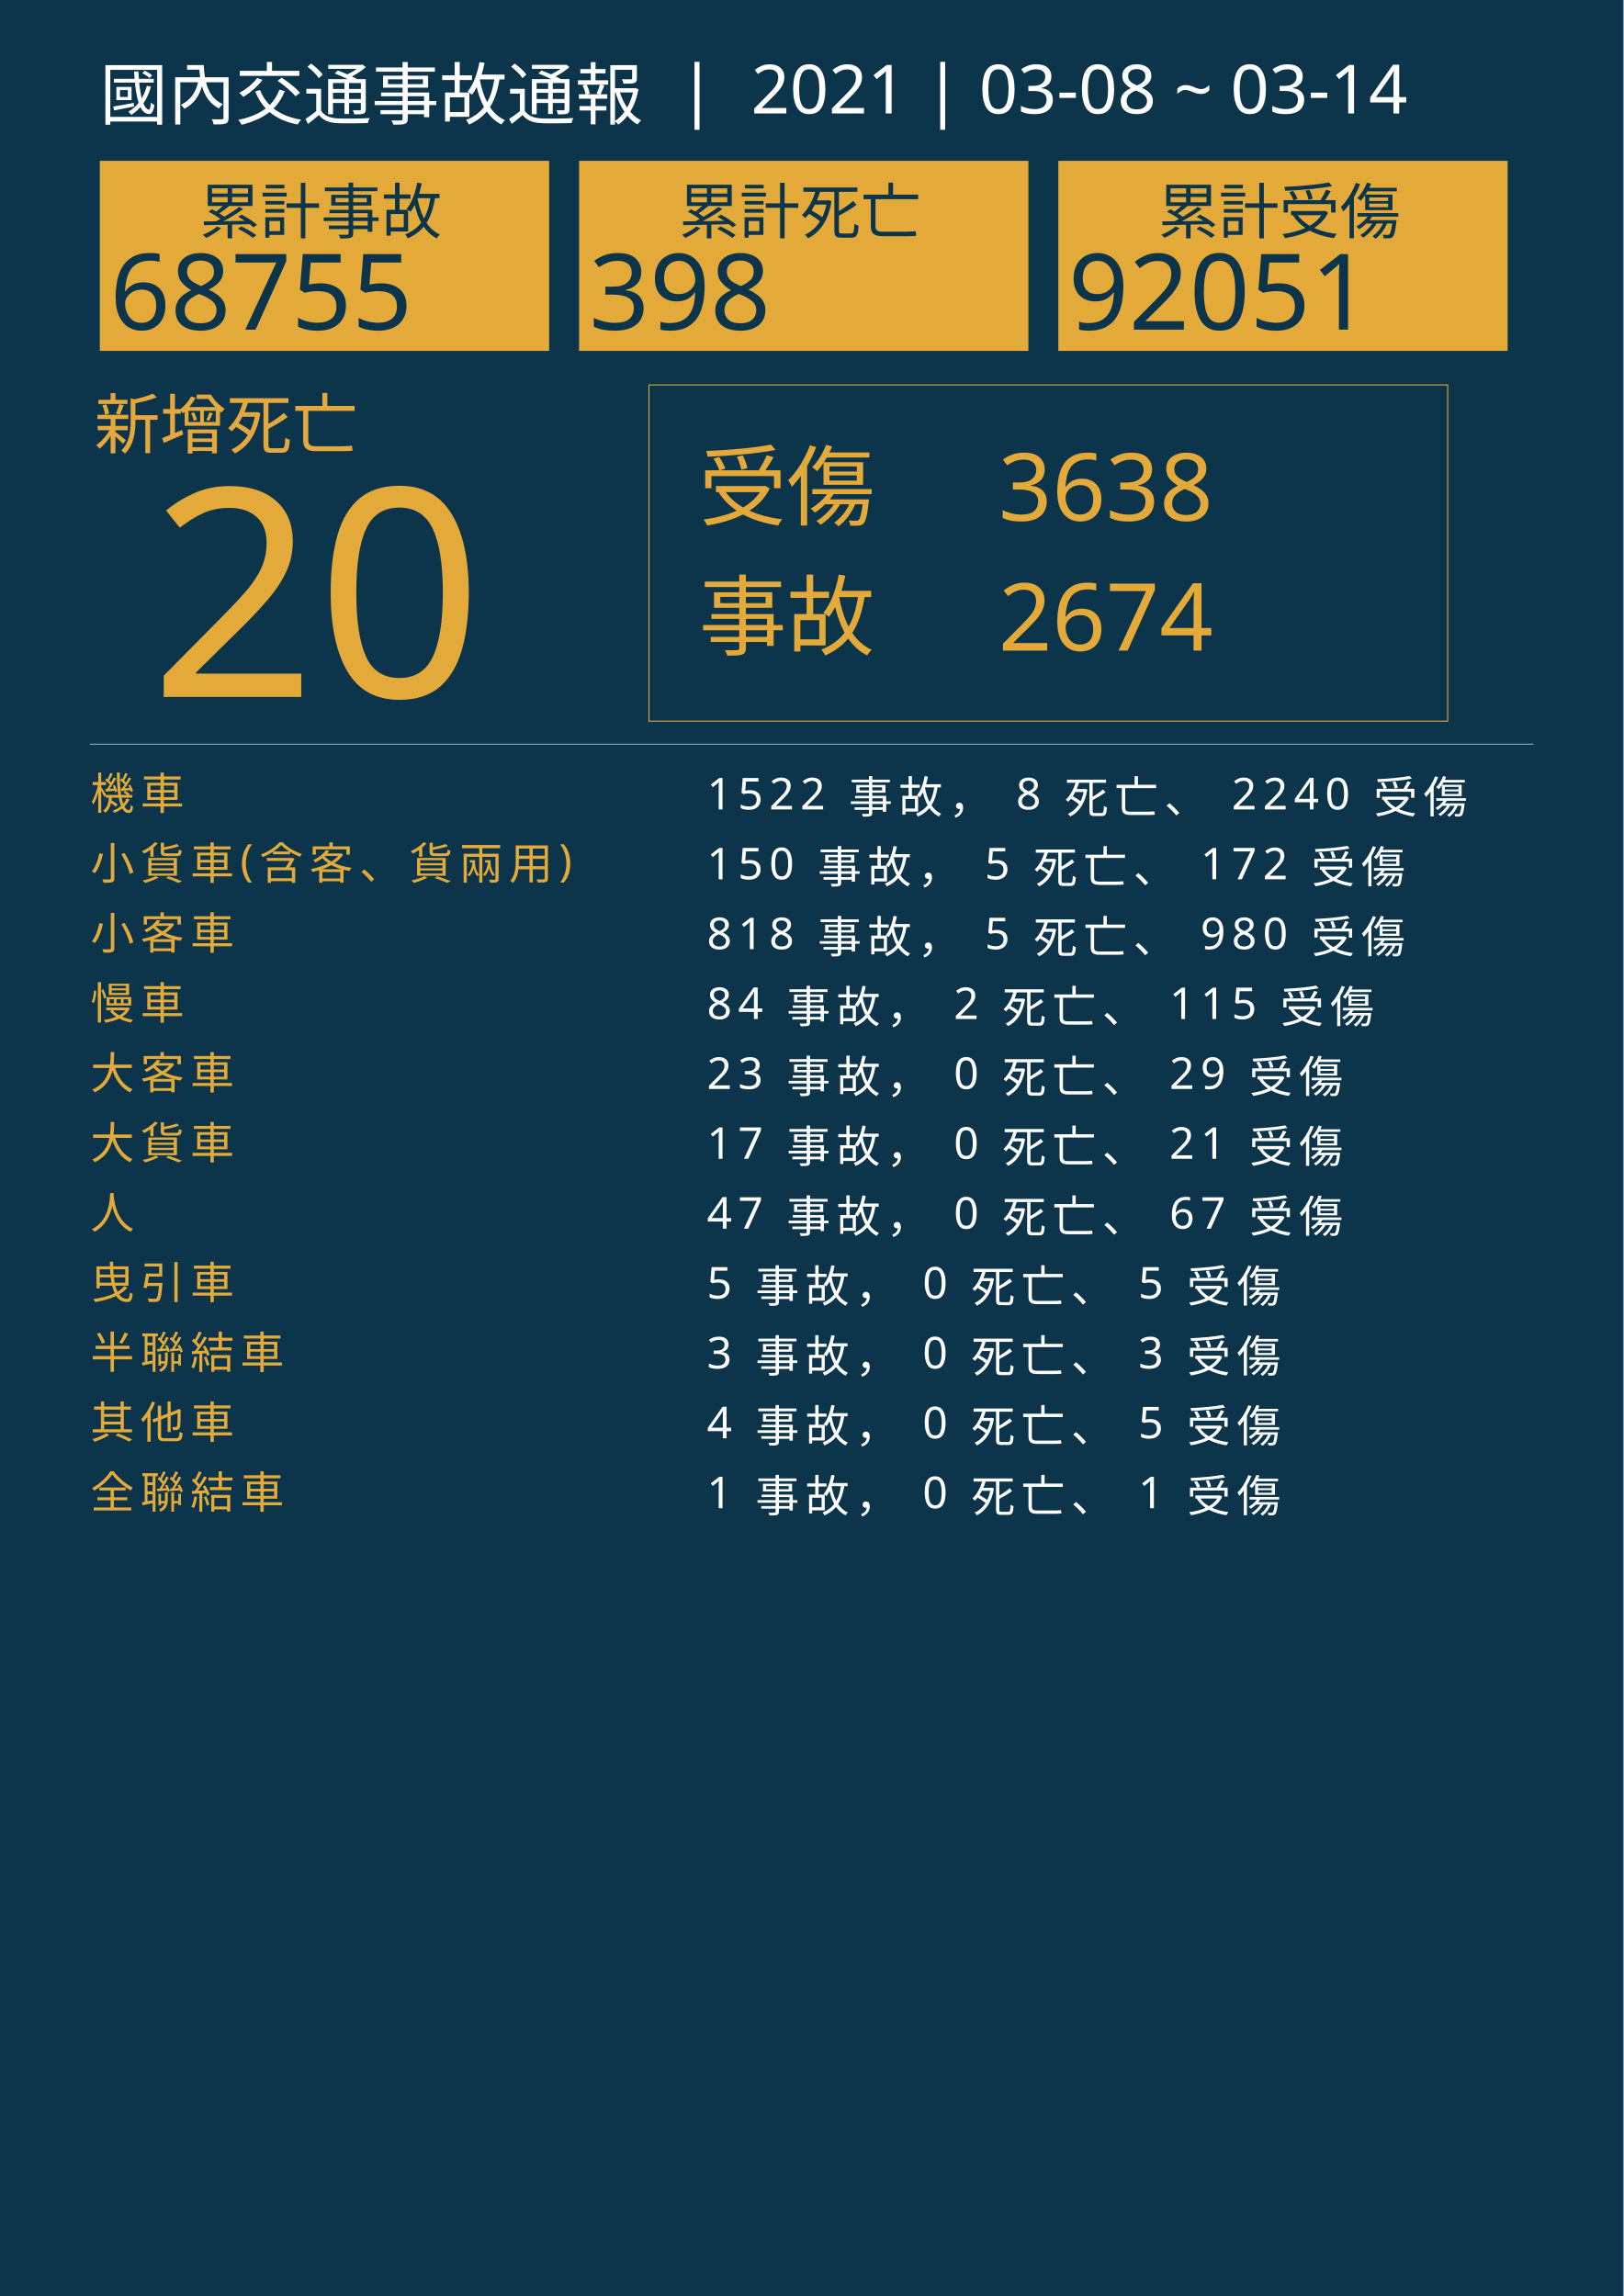
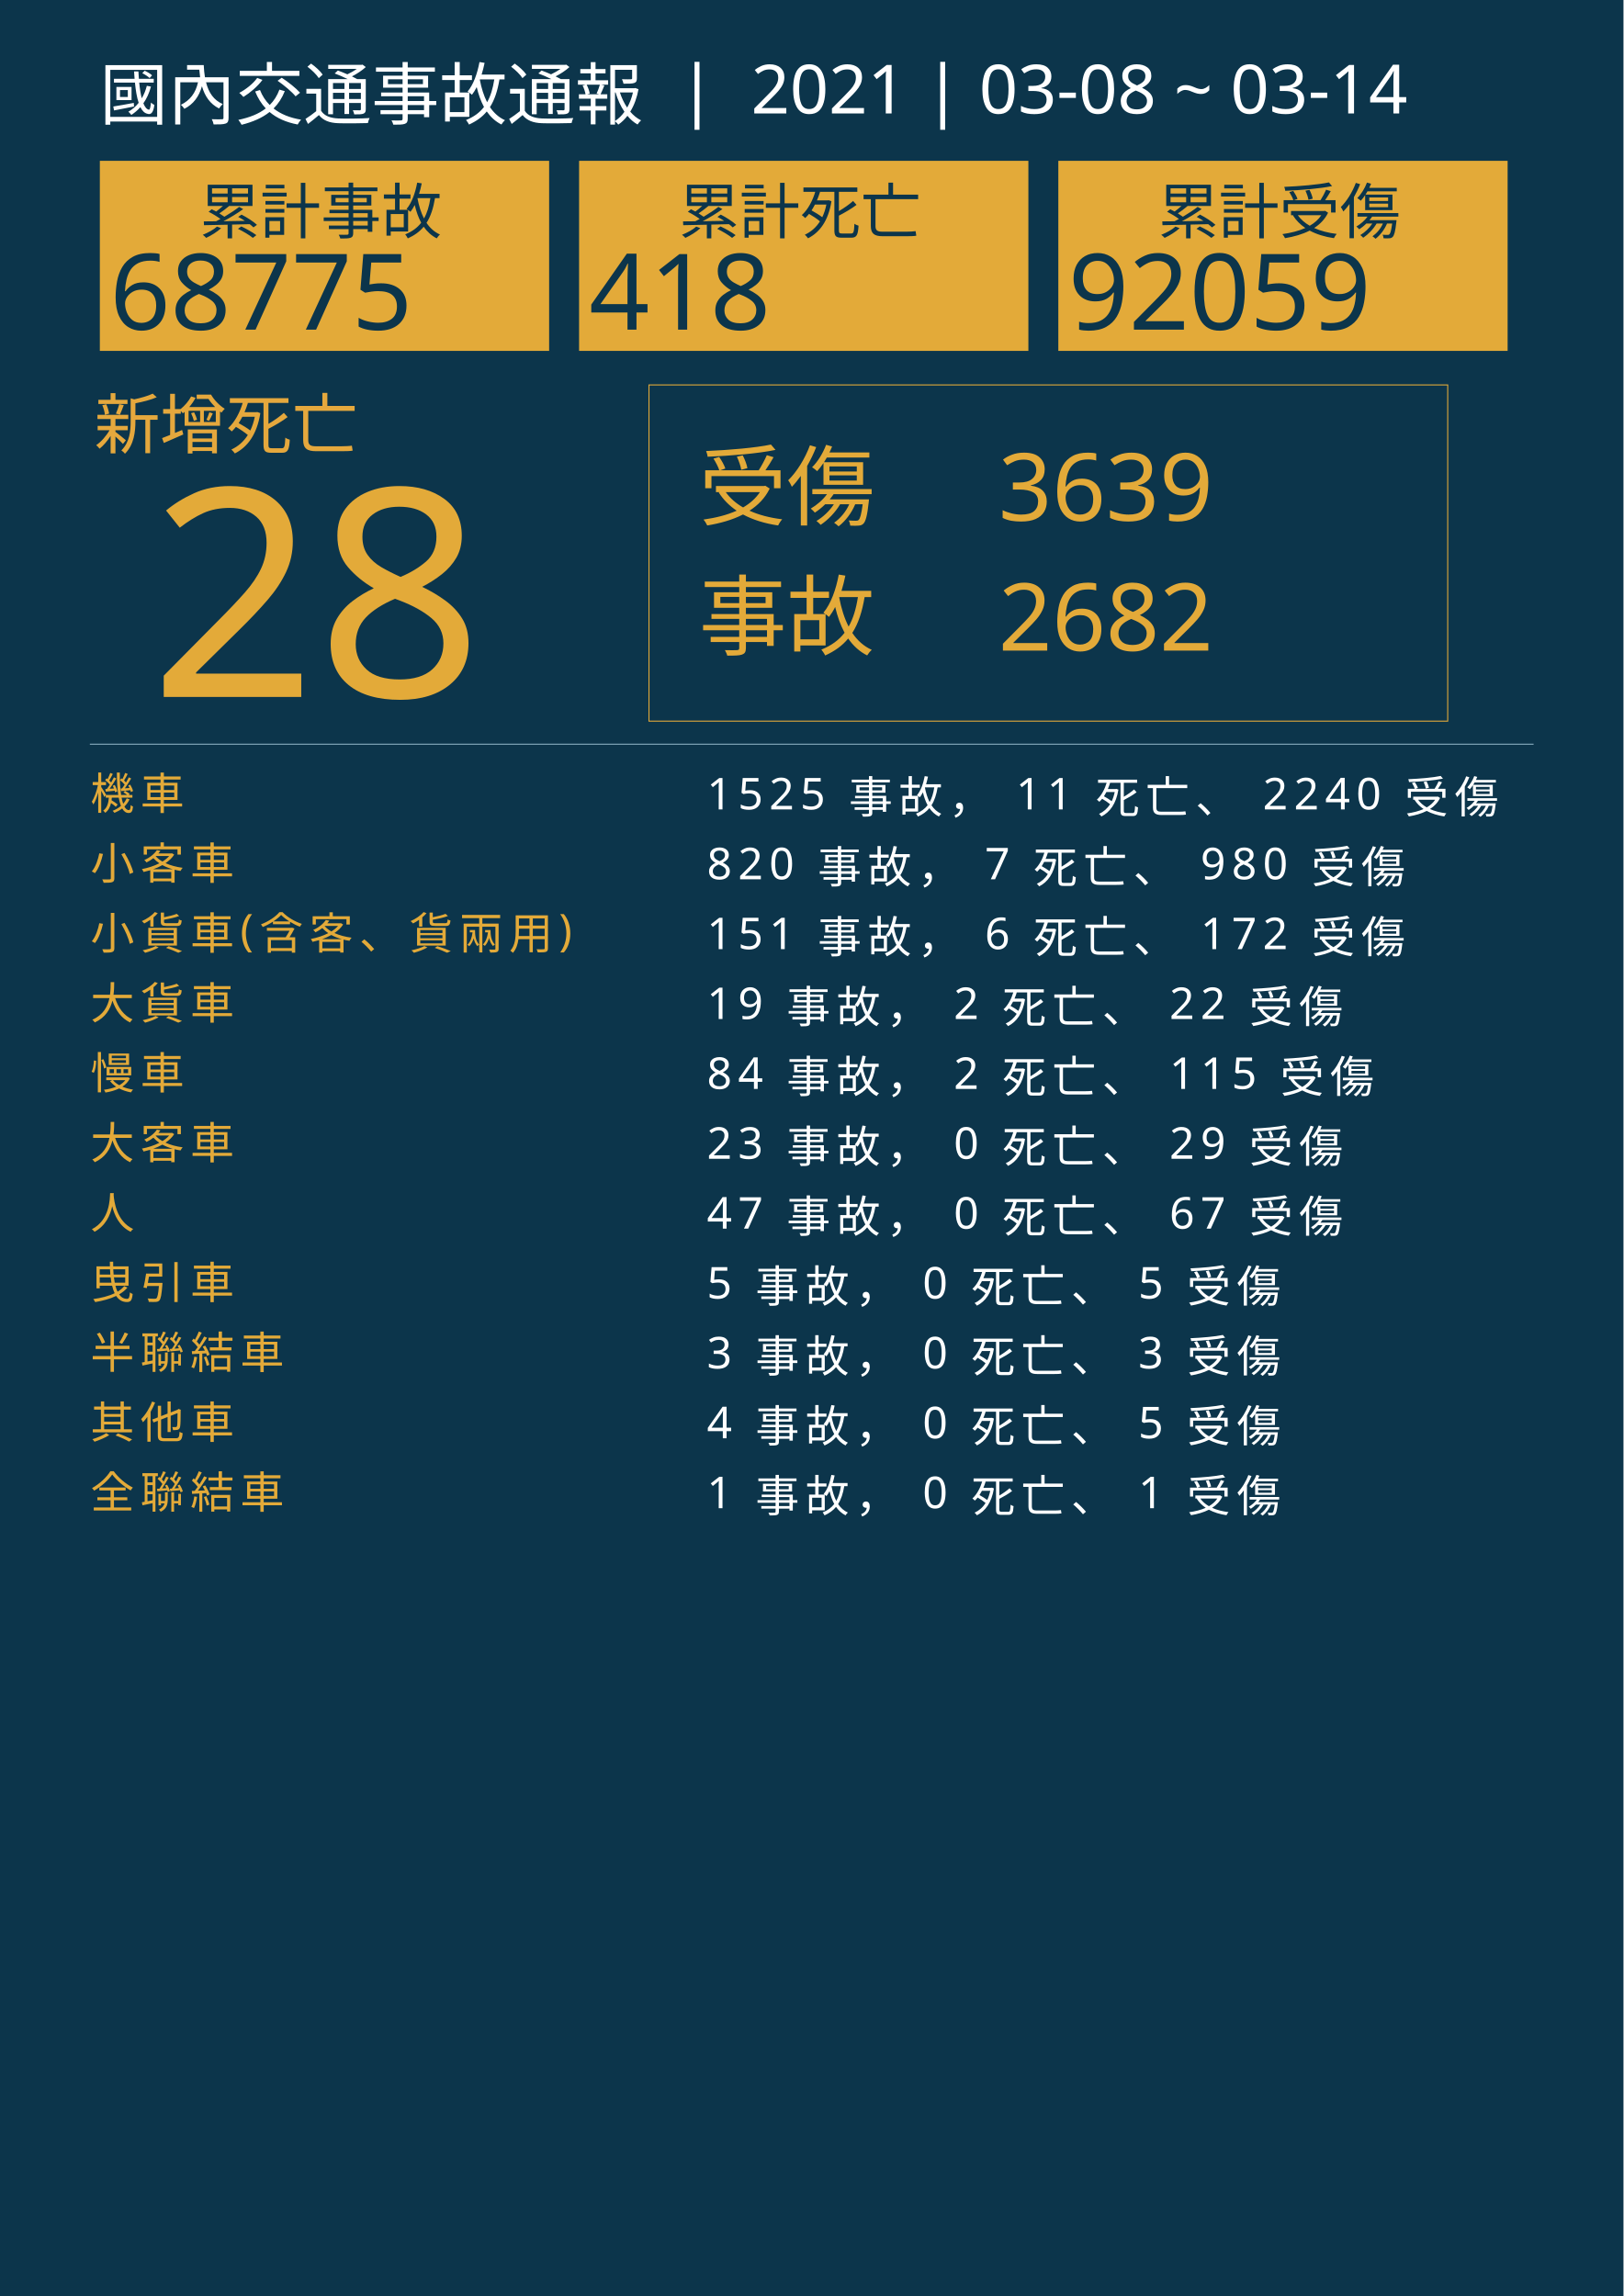
<svg xmlns="http://www.w3.org/2000/svg" version="1.1" id="圖層_1" x="0px" y="0px" viewBox="0 0 1626 2300" style="enable-background:new 0 0 1626 2300;" xml:space="preserve">
  <style type="text/css">
	.st0{fill:#0C354B;}
	.st1{fill:#E5A83D;}
	.st2{font-family:'NotoSansCJKtc-Bold-B5pc-H';}
	.st3{font-size:66px;}
	.st4{fill:#E3AA39;}
	.st5{font-family:'Arial-BoldMT';}
	.st6{font-size:291.776px;}
	.st7{fill:none;stroke:#E3AA39;stroke-miterlimit:10;}
	.st8{font-family:'NotoSansCJKtc-Light-B5pc-H';}
	.st9{font-size:88px;}
	.st10{font-family:'NotoSansCJKtc-Medium-B5pc-H';}
	.st11{font-size:94px;}
	.st12{fill:none;stroke:#8AAFC1;stroke-miterlimit:10;}
	.st13{font-size:60.649px;}
	.st14{font-size:106px;}
	.st15{fill:none;}
	.st16{font-size:44px;}
	.st17{letter-spacing:6;}
	.st18{fill:#FFFFFF;}
	.st19{letter-spacing:1;}
	.st20{font-size:68px;}
</style>
  <rect class="st0" width="1626" height="2300" />
  <text transform="matrix(1 0 0 1 94.5001 449.017)" class="st1 st2 st3">新增死亡</text>
  <g>
-     <text transform="matrix(1 0 0 1 150 698.1412)" class="st4 st5 st6">20</text>
+     <text transform="matrix(1 0 0 1 150 698.1412)" class="st4 st5 st6">28</text>
  </g>
  <g>
    <rect x="650" y="385.6" class="st7" width="800" height="336.8" />
    <g>
      <text transform="matrix(1 0 0 1 700 519.593)" class="st4 st8 st9">受傷</text>
-       <text transform="matrix(1 0 0 1 1000 521.5084)" class="st4 st10 st11">3638</text>
-       <text transform="matrix(1 0 0 1 1000 651.7274)" class="st4 st10 st11">2674</text>
+       <text transform="matrix(1 0 0 1 1000 521.5084)" class="st4 st10 st11">3639</text>
+       <text transform="matrix(1 0 0 1 1000 651.7274)" class="st4 st10 st11">2682</text>
      <text transform="matrix(1 0 0 1 700 649.4965)" class="st4 st8 st9">事故</text>
    </g>
  </g>
  <line class="st12" x1="90" y1="745.5" x2="1536" y2="745.5" />
  <g>
    <g>
      <rect x="100" y="161.1" class="st4" width="450" height="190.4" />
      <g>
        <text transform="matrix(1 0 0 1 200 233.9079)" class="st0 st10 st13">累計事故</text>
        <g>
-           <text transform="matrix(1 0 0 1 110 330.2121)" class="st0 st5 st14">68755</text>
+           <text transform="matrix(1 0 0 1 110 330.2121)" class="st0 st5 st14">68775</text>
        </g>
      </g>
    </g>
    <g>
      <rect x="580" y="161.1" class="st4" width="450" height="190.4" />
      <g>
        <text transform="matrix(1 0 0 1 680 233.908)" class="st0 st10 st13">累計死亡</text>
        <g>
-           <text transform="matrix(1 0 0 1 590 330.2122)" class="st0 st5 st14">398</text>
+           <text transform="matrix(1 0 0 1 590 330.2122)" class="st0 st5 st14">418</text>
        </g>
      </g>
    </g>
    <g>
      <rect x="1060" y="161.1" class="st4" width="450" height="190.4" />
      <g>
        <text transform="matrix(1 0 0 1 1160 233.908)" class="st0 st10 st13">累計受傷</text>
        <g>
-           <text transform="matrix(1 0 0 1 1070 330.2122)" class="st0 st5 st14">92051</text>
+           <text transform="matrix(1 0 0 1 1070 330.2122)" class="st0 st5 st14">92059</text>
        </g>
      </g>
    </g>
  </g>
  <rect x="90.6" y="772.1" class="st15" width="1141.8" height="314.8" />
  <text transform="matrix(1 0 0 1 90.5591 810.7965)">
    <tspan x="0" y="0" class="st4 st10 st16 st17">機車</tspan>
-     <tspan x="600" y="0" class="st18 st10 st16 st17"> 1522 事故， 8 死亡、 2240 受傷</tspan>
-     <tspan x="0" y="70" class="st4 st10 st16 st17">小貨車(含客、貨兩用)</tspan>
-     <tspan x="600" y="70" class="st18 st10 st16 st17"> 150 事故， 5 死亡、 172 受傷</tspan>
-     <tspan x="0" y="140" class="st4 st10 st16 st17">小客車</tspan>
-     <tspan x="600" y="140" class="st18 st10 st16 st17"> 818 事故， 5 死亡、 980 受傷</tspan>
-     <tspan x="0" y="210" class="st4 st10 st16 st17">慢車</tspan>
-     <tspan x="600" y="210" class="st18 st10 st16 st17"> 84 事故， 2 死亡、 115 受傷</tspan>
-     <tspan x="0" y="280" class="st4 st10 st16 st17">大客車</tspan>
-     <tspan x="600" y="280" class="st18 st10 st16 st17"> 23 事故， 0 死亡、 29 受傷</tspan>
-     <tspan x="0" y="350" class="st4 st10 st16 st17">大貨車</tspan>
-     <tspan x="600" y="350" class="st18 st10 st16 st17"> 17 事故， 0 死亡、 21 受傷</tspan>
+     <tspan x="600" y="0" class="st18 st10 st16 st17"> 1525 事故， 11 死亡、 2240 受傷</tspan>
+     <tspan x="0" y="70" class="st4 st10 st16 st17">小客車</tspan>
+     <tspan x="600" y="70" class="st18 st10 st16 st17"> 820 事故， 7 死亡、 980 受傷</tspan>
+     <tspan x="0" y="140" class="st4 st10 st16 st17">小貨車(含客、貨兩用)</tspan>
+     <tspan x="600" y="140" class="st18 st10 st16 st17"> 151 事故， 6 死亡、 172 受傷</tspan>
+     <tspan x="0" y="210" class="st4 st10 st16 st17">大貨車</tspan>
+     <tspan x="600" y="210" class="st18 st10 st16 st17"> 19 事故， 2 死亡、 22 受傷</tspan>
+     <tspan x="0" y="280" class="st4 st10 st16 st17">慢車</tspan>
+     <tspan x="600" y="280" class="st18 st10 st16 st17"> 84 事故， 2 死亡、 115 受傷</tspan>
+     <tspan x="0" y="350" class="st4 st10 st16 st17">大客車</tspan>
+     <tspan x="600" y="350" class="st18 st10 st16 st17"> 23 事故， 0 死亡、 29 受傷</tspan>
    <tspan x="0" y="420" class="st4 st10 st16 st17">人</tspan>
    <tspan x="600" y="420" class="st18 st10 st16 st17"> 47 事故， 0 死亡、 67 受傷</tspan>
    <tspan x="0" y="490" class="st4 st10 st16 st17">曳引車</tspan>
    <tspan x="600" y="490" class="st18 st10 st16 st17"> 5 事故， 0 死亡、 5 受傷</tspan>
    <tspan x="0" y="560" class="st4 st10 st16 st17">半聯結車</tspan>
    <tspan x="600" y="560" class="st18 st10 st16 st17"> 3 事故， 0 死亡、 3 受傷</tspan>
    <tspan x="0" y="630" class="st4 st10 st16 st17">其他車</tspan>
    <tspan x="600" y="630" class="st18 st10 st16 st17"> 4 事故， 0 死亡、 5 受傷</tspan>
    <tspan x="0" y="700" class="st4 st10 st16 st17">全聯結車</tspan>
    <tspan x="600" y="700" class="st18 st10 st16 st17"> 1 事故， 0 死亡、 1 受傷</tspan>
  </text>
  <text transform="matrix(1 0 0 1 100 119.2712)" class="st18 st8 st20">國內交通事故通報  |  2021 | 03-08 ~ 03-14</text>
</svg>
